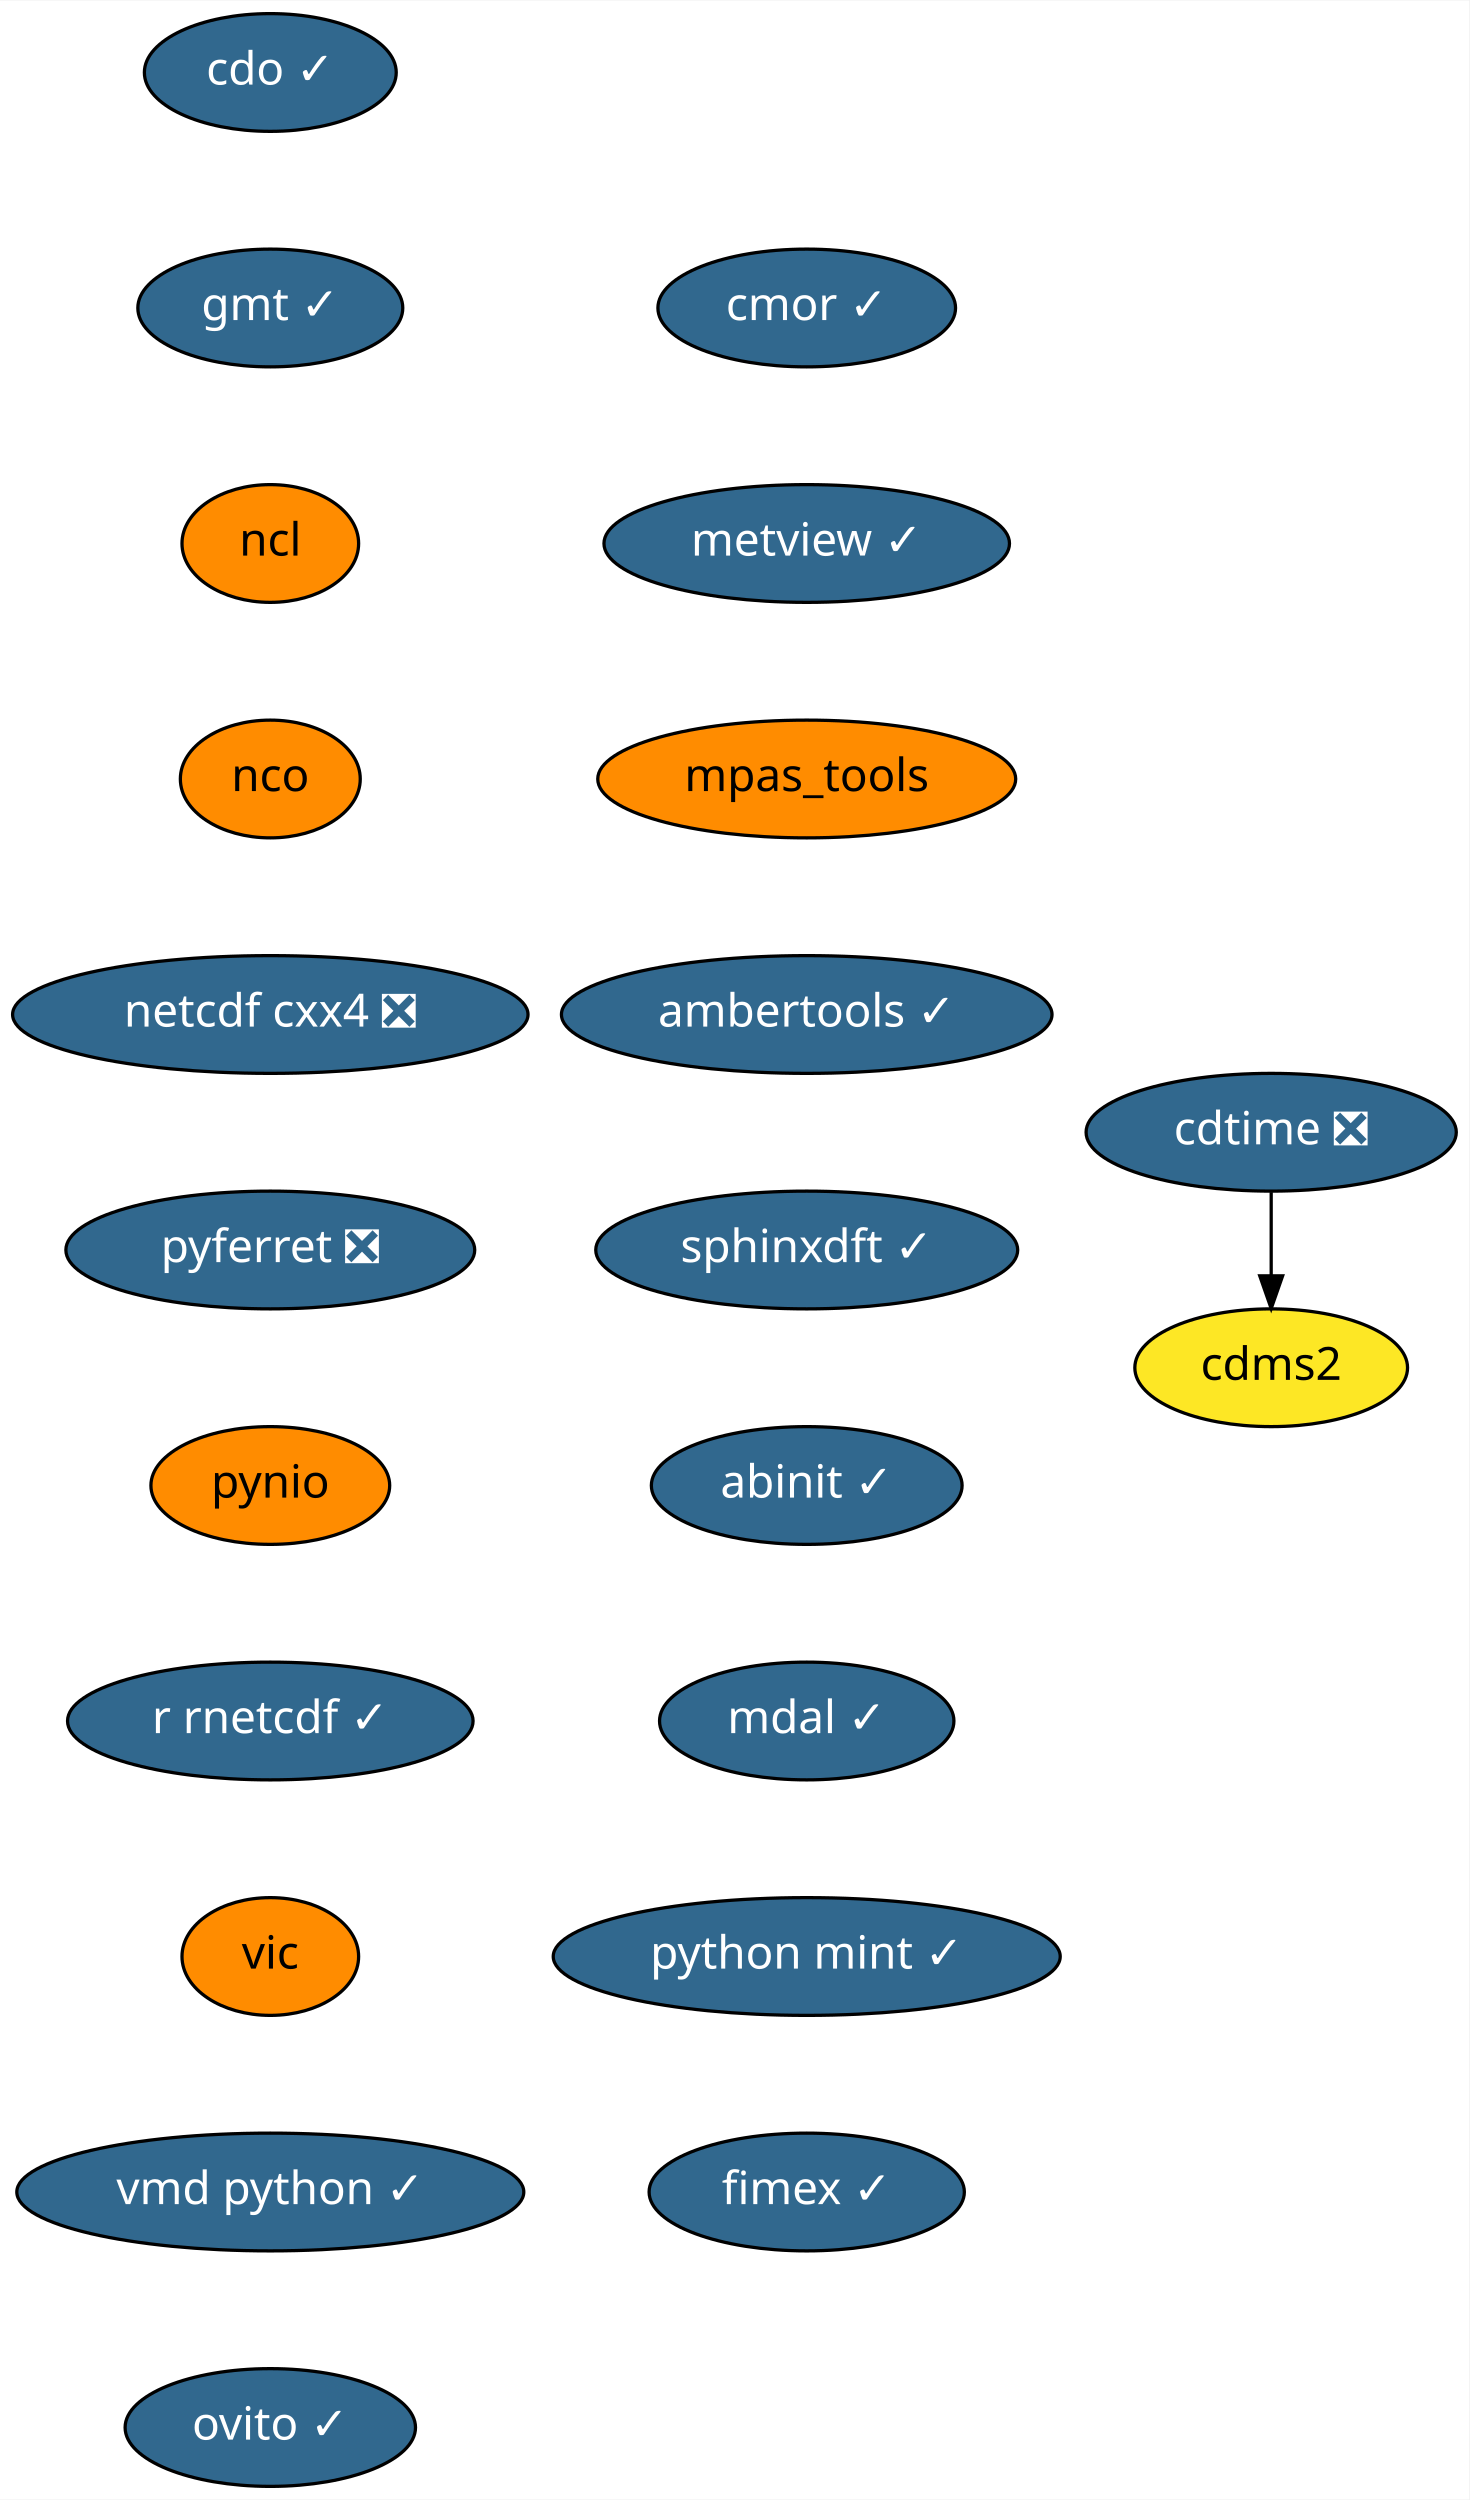
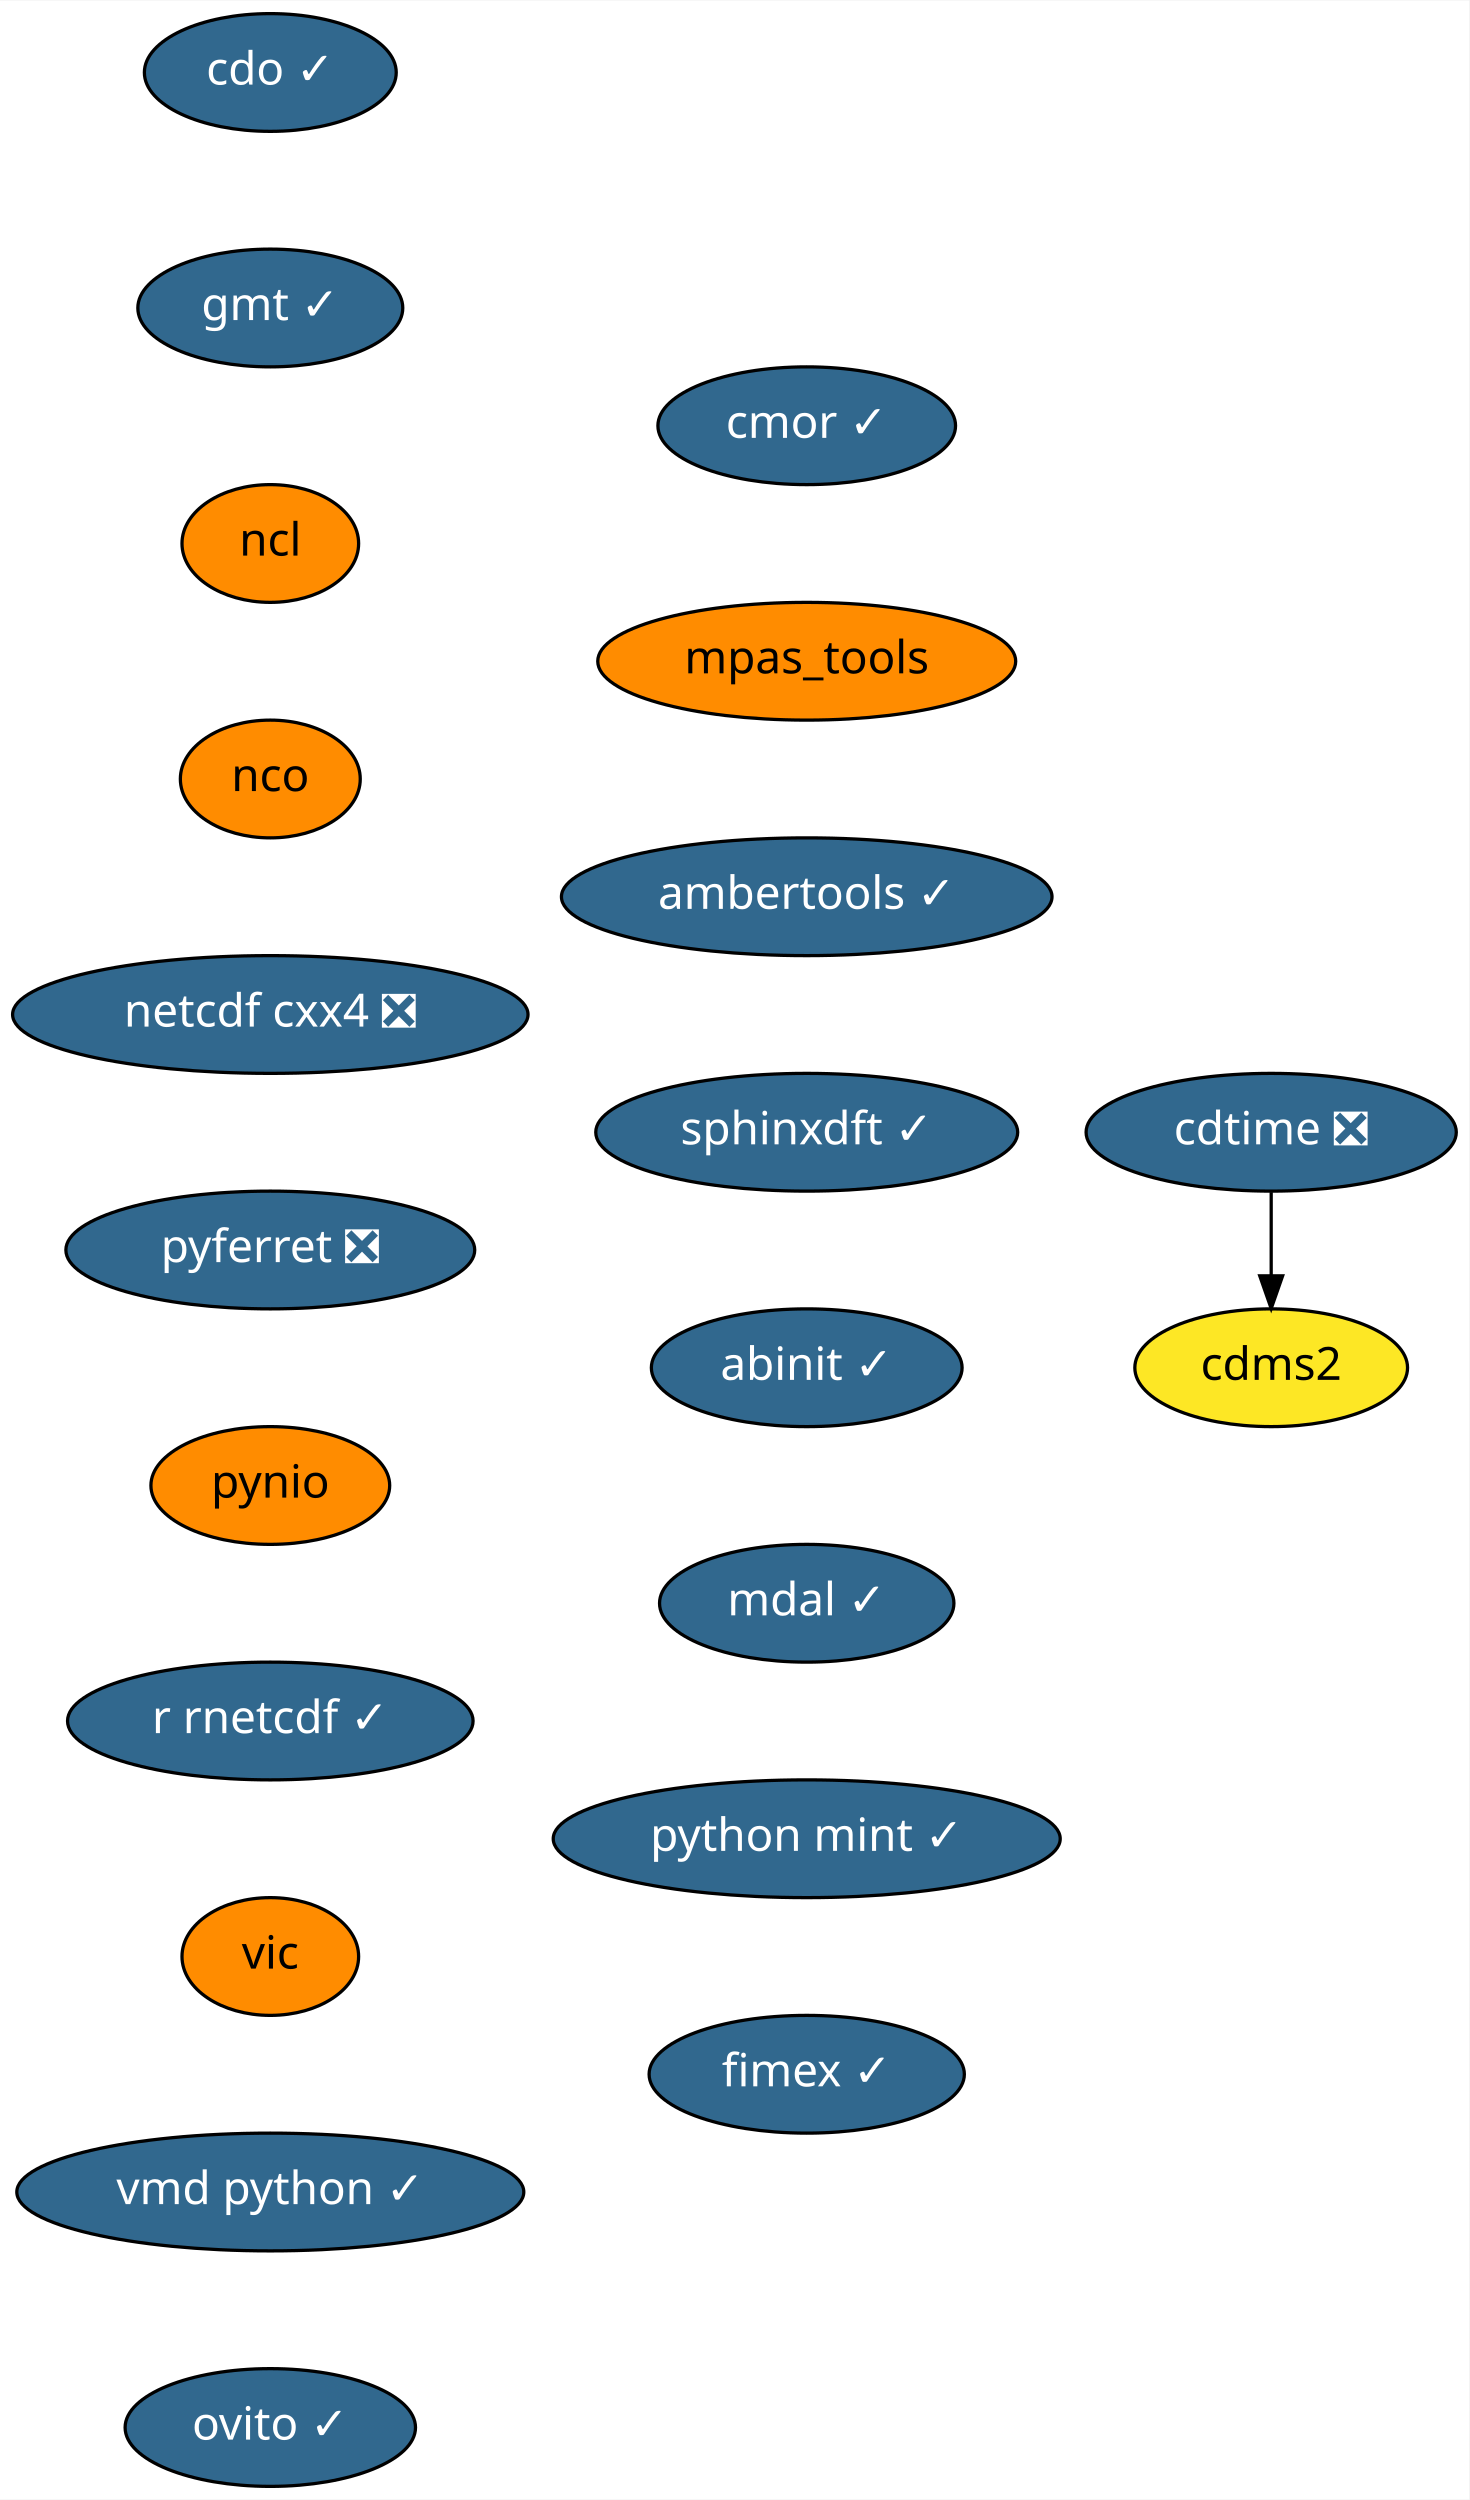
<svg xmlns="http://www.w3.org/2000/svg" xmlns:xlink="http://www.w3.org/1999/xlink" width="449pt" height="764pt" viewBox="0.00 0.00 449.19 764.00">
  <g id="graph0" class="graph" transform="scale(1 1) rotate(0) translate(4 760)">
    <polygon fill="white" stroke="transparent" points="-4,4 -4,-760 445.19,-760 445.19,4 -4,4" />
    <g id="node1" class="node">
      <g id="a_node1">
        <a xlink:href="https://github.com/conda-forge/cdms2-feedstock" xlink:title="cdms2">
          <ellipse fill="#fde725" stroke="black" cx="384.64" cy="-342" rx="41.69" ry="18" />
          <text text-anchor="middle" x="384.64" y="-338.3" font-family="Times-Roman" font-size="14.00">cdms2</text>
        </a>
      </g>
    </g>
    <g id="node2" class="node">
      <g id="a_node2">
        <a xlink:href="https://github.com/conda-forge/cdo-feedstock/pull/90" xlink:title="cdo ✓">
          <ellipse fill="#31688e" stroke="black" cx="78.64" cy="-738" rx="38.5" ry="18" />
          <text text-anchor="middle" x="78.64" y="-734.3" font-family="Times-Roman" font-size="14.00" fill="white">cdo ✓</text>
        </a>
      </g>
    </g>
    <g id="node3" class="node">
      <g id="a_node3">
        <a xlink:href="https://github.com/conda-forge/gmt-feedstock/pull/146" xlink:title="gmt ✓">
          <ellipse fill="#31688e" stroke="black" cx="78.64" cy="-666" rx="40.5" ry="18" />
          <text text-anchor="middle" x="78.64" y="-662.3" font-family="Times-Roman" font-size="14.00" fill="white">gmt ✓</text>
        </a>
      </g>
    </g>
    <g id="node5" class="node">
      <g id="a_node5">
        <a xlink:href="https://github.com/conda-forge/ncl-feedstock" xlink:title="ncl">
          <ellipse fill="#ff8c00" stroke="black" cx="78.64" cy="-594" rx="27" ry="18" />
          <text text-anchor="middle" x="78.64" y="-590.3" font-family="Times-Roman" font-size="14.00">ncl</text>
        </a>
      </g>
    </g>
    <g id="node4" class="node">
      <g id="a_node4">
        <a xlink:href="https://github.com/conda-forge/cdtime-feedstock/pull/43" xlink:title="cdtime ❎">
          <ellipse fill="#31688e" stroke="black" cx="384.64" cy="-414" rx="56.59" ry="18" />
          <text text-anchor="middle" x="384.64" y="-410.3" font-family="Times-Roman" font-size="14.00" fill="white">cdtime ❎</text>
        </a>
      </g>
    </g>
    <g id="edge2" class="edge">
      <path fill="none" stroke="black" d="M384.64,-395.7C384.64,-387.98 384.64,-378.71 384.64,-370.11" />
      <polygon fill="black" stroke="black" points="388.14,-370.1 384.64,-360.1 381.14,-370.1 388.14,-370.1" />
    </g>
    <g id="node6" class="node">
      <g id="a_node6">
        <a xlink:href="https://github.com/conda-forge/nco-feedstock" xlink:title="nco">
          <ellipse fill="#ff8c00" stroke="black" cx="78.64" cy="-522" rx="27.5" ry="18" />
          <text text-anchor="middle" x="78.64" y="-518.3" font-family="Times-Roman" font-size="14.00">nco</text>
        </a>
      </g>
    </g>
    <g id="node7" class="node">
      <g id="a_node7">
        <a xlink:href="https://github.com/conda-forge/netcdf-cxx4-feedstock/pull/34" xlink:title="netcdf cxx4 ❎">
          <ellipse fill="#31688e" stroke="black" cx="78.64" cy="-450" rx="78.79" ry="18" />
          <text text-anchor="middle" x="78.64" y="-446.3" font-family="Times-Roman" font-size="14.00" fill="white">netcdf cxx4 ❎</text>
        </a>
      </g>
    </g>
    <g id="node8" class="node">
      <g id="a_node8">
        <a xlink:href="https://github.com/conda-forge/pyferret-feedstock/pull/76" xlink:title="pyferret ❎">
          <ellipse fill="#31688e" stroke="black" cx="78.64" cy="-378" rx="62.5" ry="18" />
          <text text-anchor="middle" x="78.64" y="-374.3" font-family="Times-Roman" font-size="14.00" fill="white">pyferret ❎</text>
        </a>
      </g>
    </g>
    <g id="node9" class="node">
      <g id="a_node9">
        <a xlink:href="https://github.com/conda-forge/pynio-feedstock" xlink:title="pynio">
          <ellipse fill="#ff8c00" stroke="black" cx="78.64" cy="-306" rx="36.5" ry="18" />
          <text text-anchor="middle" x="78.64" y="-302.3" font-family="Times-Roman" font-size="14.00">pynio</text>
        </a>
      </g>
    </g>
    <g id="node10" class="node">
      <g id="a_node10">
        <a xlink:href="https://github.com/conda-forge/r-rnetcdf-feedstock/pull/17" xlink:title="r rnetcdf ✓">
          <ellipse fill="#31688e" stroke="black" cx="78.64" cy="-234" rx="61.99" ry="18" />
          <text text-anchor="middle" x="78.64" y="-230.3" font-family="Times-Roman" font-size="14.00" fill="white">r rnetcdf ✓</text>
        </a>
      </g>
    </g>
    <g id="node11" class="node">
      <g id="a_node11">
        <a xlink:href="https://github.com/conda-forge/vic-feedstock" xlink:title="vic">
          <ellipse fill="#ff8c00" stroke="black" cx="78.64" cy="-162" rx="27" ry="18" />
          <text text-anchor="middle" x="78.64" y="-158.3" font-family="Times-Roman" font-size="14.00">vic</text>
        </a>
      </g>
    </g>
    <g id="node12" class="node">
      <g id="a_node12">
        <a xlink:href="https://github.com/conda-forge/vmd-python-feedstock/pull/22" xlink:title="vmd python ✓">
          <ellipse fill="#31688e" stroke="black" cx="78.64" cy="-90" rx="77.5" ry="18" />
          <text text-anchor="middle" x="78.64" y="-86.3" font-family="Times-Roman" font-size="14.00" fill="white">vmd python ✓</text>
        </a>
      </g>
    </g>
    <g id="node13" class="node">
      <g id="a_node13">
        <a xlink:href="https://github.com/conda-forge/ovito-feedstock/pull/46" xlink:title="ovito ✓">
          <ellipse fill="#31688e" stroke="black" cx="78.64" cy="-18" rx="44.39" ry="18" />
          <text text-anchor="middle" x="78.64" y="-14.3" font-family="Times-Roman" font-size="14.00" fill="white">ovito ✓</text>
        </a>
      </g>
    </g>
    <g id="node14" class="node">
      <g id="a_node14">
        <a xlink:href="https://github.com/conda-forge/cmor-feedstock/pull/36" xlink:title="cmor ✓">
-           <ellipse fill="#31688e" stroke="black" cx="242.64" cy="-666" rx="45.5" ry="18" />
-           <text text-anchor="middle" x="242.64" y="-662.3" font-family="Times-Roman" font-size="14.00" fill="white">cmor ✓</text>
+           <ellipse fill="#31688e" stroke="black" cx="242.64" cy="-630" rx="45.5" ry="18" />
+           <text text-anchor="middle" x="242.64" y="-626.3" font-family="Times-Roman" font-size="14.00" fill="white">cmor ✓</text>
        </a>
      </g>
    </g>
    <g id="node15" class="node">
      <g id="a_node15">
-         <a xlink:href="https://github.com/conda-forge/metview-feedstock/pull/39" xlink:title="metview ✓">
-           <ellipse fill="#31688e" stroke="black" cx="242.64" cy="-594" rx="61.99" ry="18" />
-           <text text-anchor="middle" x="242.64" y="-590.3" font-family="Times-Roman" font-size="14.00" fill="white">metview ✓</text>
+         <a xlink:href="https://github.com/conda-forge/mpas_tools-feedstock" xlink:title="mpas_tools">
+           <ellipse fill="#ff8c00" stroke="black" cx="242.64" cy="-558" rx="63.89" ry="18" />
+           <text text-anchor="middle" x="242.64" y="-554.3" font-family="Times-Roman" font-size="14.00">mpas_tools</text>
        </a>
      </g>
    </g>
    <g id="node16" class="node">
      <g id="a_node16">
-         <a xlink:href="https://github.com/conda-forge/mpas_tools-feedstock" xlink:title="mpas_tools">
-           <ellipse fill="#ff8c00" stroke="black" cx="242.64" cy="-522" rx="63.89" ry="18" />
-           <text text-anchor="middle" x="242.64" y="-518.3" font-family="Times-Roman" font-size="14.00">mpas_tools</text>
+         <a xlink:href="https://github.com/conda-forge/ambertools-feedstock/pull/63" xlink:title="ambertools ✓">
+           <ellipse fill="#31688e" stroke="black" cx="242.64" cy="-486" rx="74.99" ry="18" />
+           <text text-anchor="middle" x="242.64" y="-482.3" font-family="Times-Roman" font-size="14.00" fill="white">ambertools ✓</text>
        </a>
      </g>
    </g>
    <g id="node17" class="node">
      <g id="a_node17">
-         <a xlink:href="https://github.com/conda-forge/ambertools-feedstock/pull/63" xlink:title="ambertools ✓">
-           <ellipse fill="#31688e" stroke="black" cx="242.64" cy="-450" rx="74.99" ry="18" />
-           <text text-anchor="middle" x="242.64" y="-446.3" font-family="Times-Roman" font-size="14.00" fill="white">ambertools ✓</text>
+         <a xlink:href="https://github.com/conda-forge/sphinxdft-feedstock/pull/26" xlink:title="sphinxdft ✓">
+           <ellipse fill="#31688e" stroke="black" cx="242.64" cy="-414" rx="64.5" ry="18" />
+           <text text-anchor="middle" x="242.64" y="-410.3" font-family="Times-Roman" font-size="14.00" fill="white">sphinxdft ✓</text>
        </a>
      </g>
    </g>
    <g id="node18" class="node">
      <g id="a_node18">
-         <a xlink:href="https://github.com/conda-forge/sphinxdft-feedstock/pull/26" xlink:title="sphinxdft ✓">
-           <ellipse fill="#31688e" stroke="black" cx="242.64" cy="-378" rx="64.5" ry="18" />
-           <text text-anchor="middle" x="242.64" y="-374.3" font-family="Times-Roman" font-size="14.00" fill="white">sphinxdft ✓</text>
+         <a xlink:href="https://github.com/conda-forge/abinit-feedstock/pull/31" xlink:title="abinit ✓">
+           <ellipse fill="#31688e" stroke="black" cx="242.64" cy="-342" rx="47.5" ry="18" />
+           <text text-anchor="middle" x="242.64" y="-338.3" font-family="Times-Roman" font-size="14.00" fill="white">abinit ✓</text>
        </a>
      </g>
    </g>
    <g id="node19" class="node">
      <g id="a_node19">
-         <a xlink:href="https://github.com/conda-forge/abinit-feedstock/pull/31" xlink:title="abinit ✓">
-           <ellipse fill="#31688e" stroke="black" cx="242.64" cy="-306" rx="47.5" ry="18" />
-           <text text-anchor="middle" x="242.64" y="-302.3" font-family="Times-Roman" font-size="14.00" fill="white">abinit ✓</text>
+         <a xlink:href="https://github.com/conda-forge/mdal-feedstock/pull/12" xlink:title="mdal ✓">
+           <ellipse fill="#31688e" stroke="black" cx="242.64" cy="-270" rx="45" ry="18" />
+           <text text-anchor="middle" x="242.64" y="-266.3" font-family="Times-Roman" font-size="14.00" fill="white">mdal ✓</text>
        </a>
      </g>
    </g>
    <g id="node20" class="node">
      <g id="a_node20">
-         <a xlink:href="https://github.com/conda-forge/mdal-feedstock/pull/12" xlink:title="mdal ✓">
-           <ellipse fill="#31688e" stroke="black" cx="242.64" cy="-234" rx="45" ry="18" />
-           <text text-anchor="middle" x="242.64" y="-230.3" font-family="Times-Roman" font-size="14.00" fill="white">mdal ✓</text>
+         <a xlink:href="https://github.com/conda-forge/python-mint-feedstock/pull/2" xlink:title="python mint ✓">
+           <ellipse fill="#31688e" stroke="black" cx="242.64" cy="-198" rx="77.5" ry="18" />
+           <text text-anchor="middle" x="242.64" y="-194.3" font-family="Times-Roman" font-size="14.00" fill="white">python mint ✓</text>
        </a>
      </g>
    </g>
    <g id="node21" class="node">
      <g id="a_node21">
-         <a xlink:href="https://github.com/conda-forge/python-mint-feedstock/pull/2" xlink:title="python mint ✓">
-           <ellipse fill="#31688e" stroke="black" cx="242.64" cy="-162" rx="77.5" ry="18" />
-           <text text-anchor="middle" x="242.64" y="-158.3" font-family="Times-Roman" font-size="14.00" fill="white">python mint ✓</text>
-         </a>
-       </g>
-     </g>
-     <g id="node22" class="node">
-       <g id="a_node22">
        <a xlink:href="https://github.com/conda-forge/fimex-feedstock/pull/12" xlink:title="fimex ✓">
-           <ellipse fill="#31688e" stroke="black" cx="242.64" cy="-90" rx="48.19" ry="18" />
-           <text text-anchor="middle" x="242.64" y="-86.3" font-family="Times-Roman" font-size="14.00" fill="white">fimex ✓</text>
+           <ellipse fill="#31688e" stroke="black" cx="242.64" cy="-126" rx="48.19" ry="18" />
+           <text text-anchor="middle" x="242.64" y="-122.3" font-family="Times-Roman" font-size="14.00" fill="white">fimex ✓</text>
        </a>
      </g>
    </g>
  </g>
</svg>
